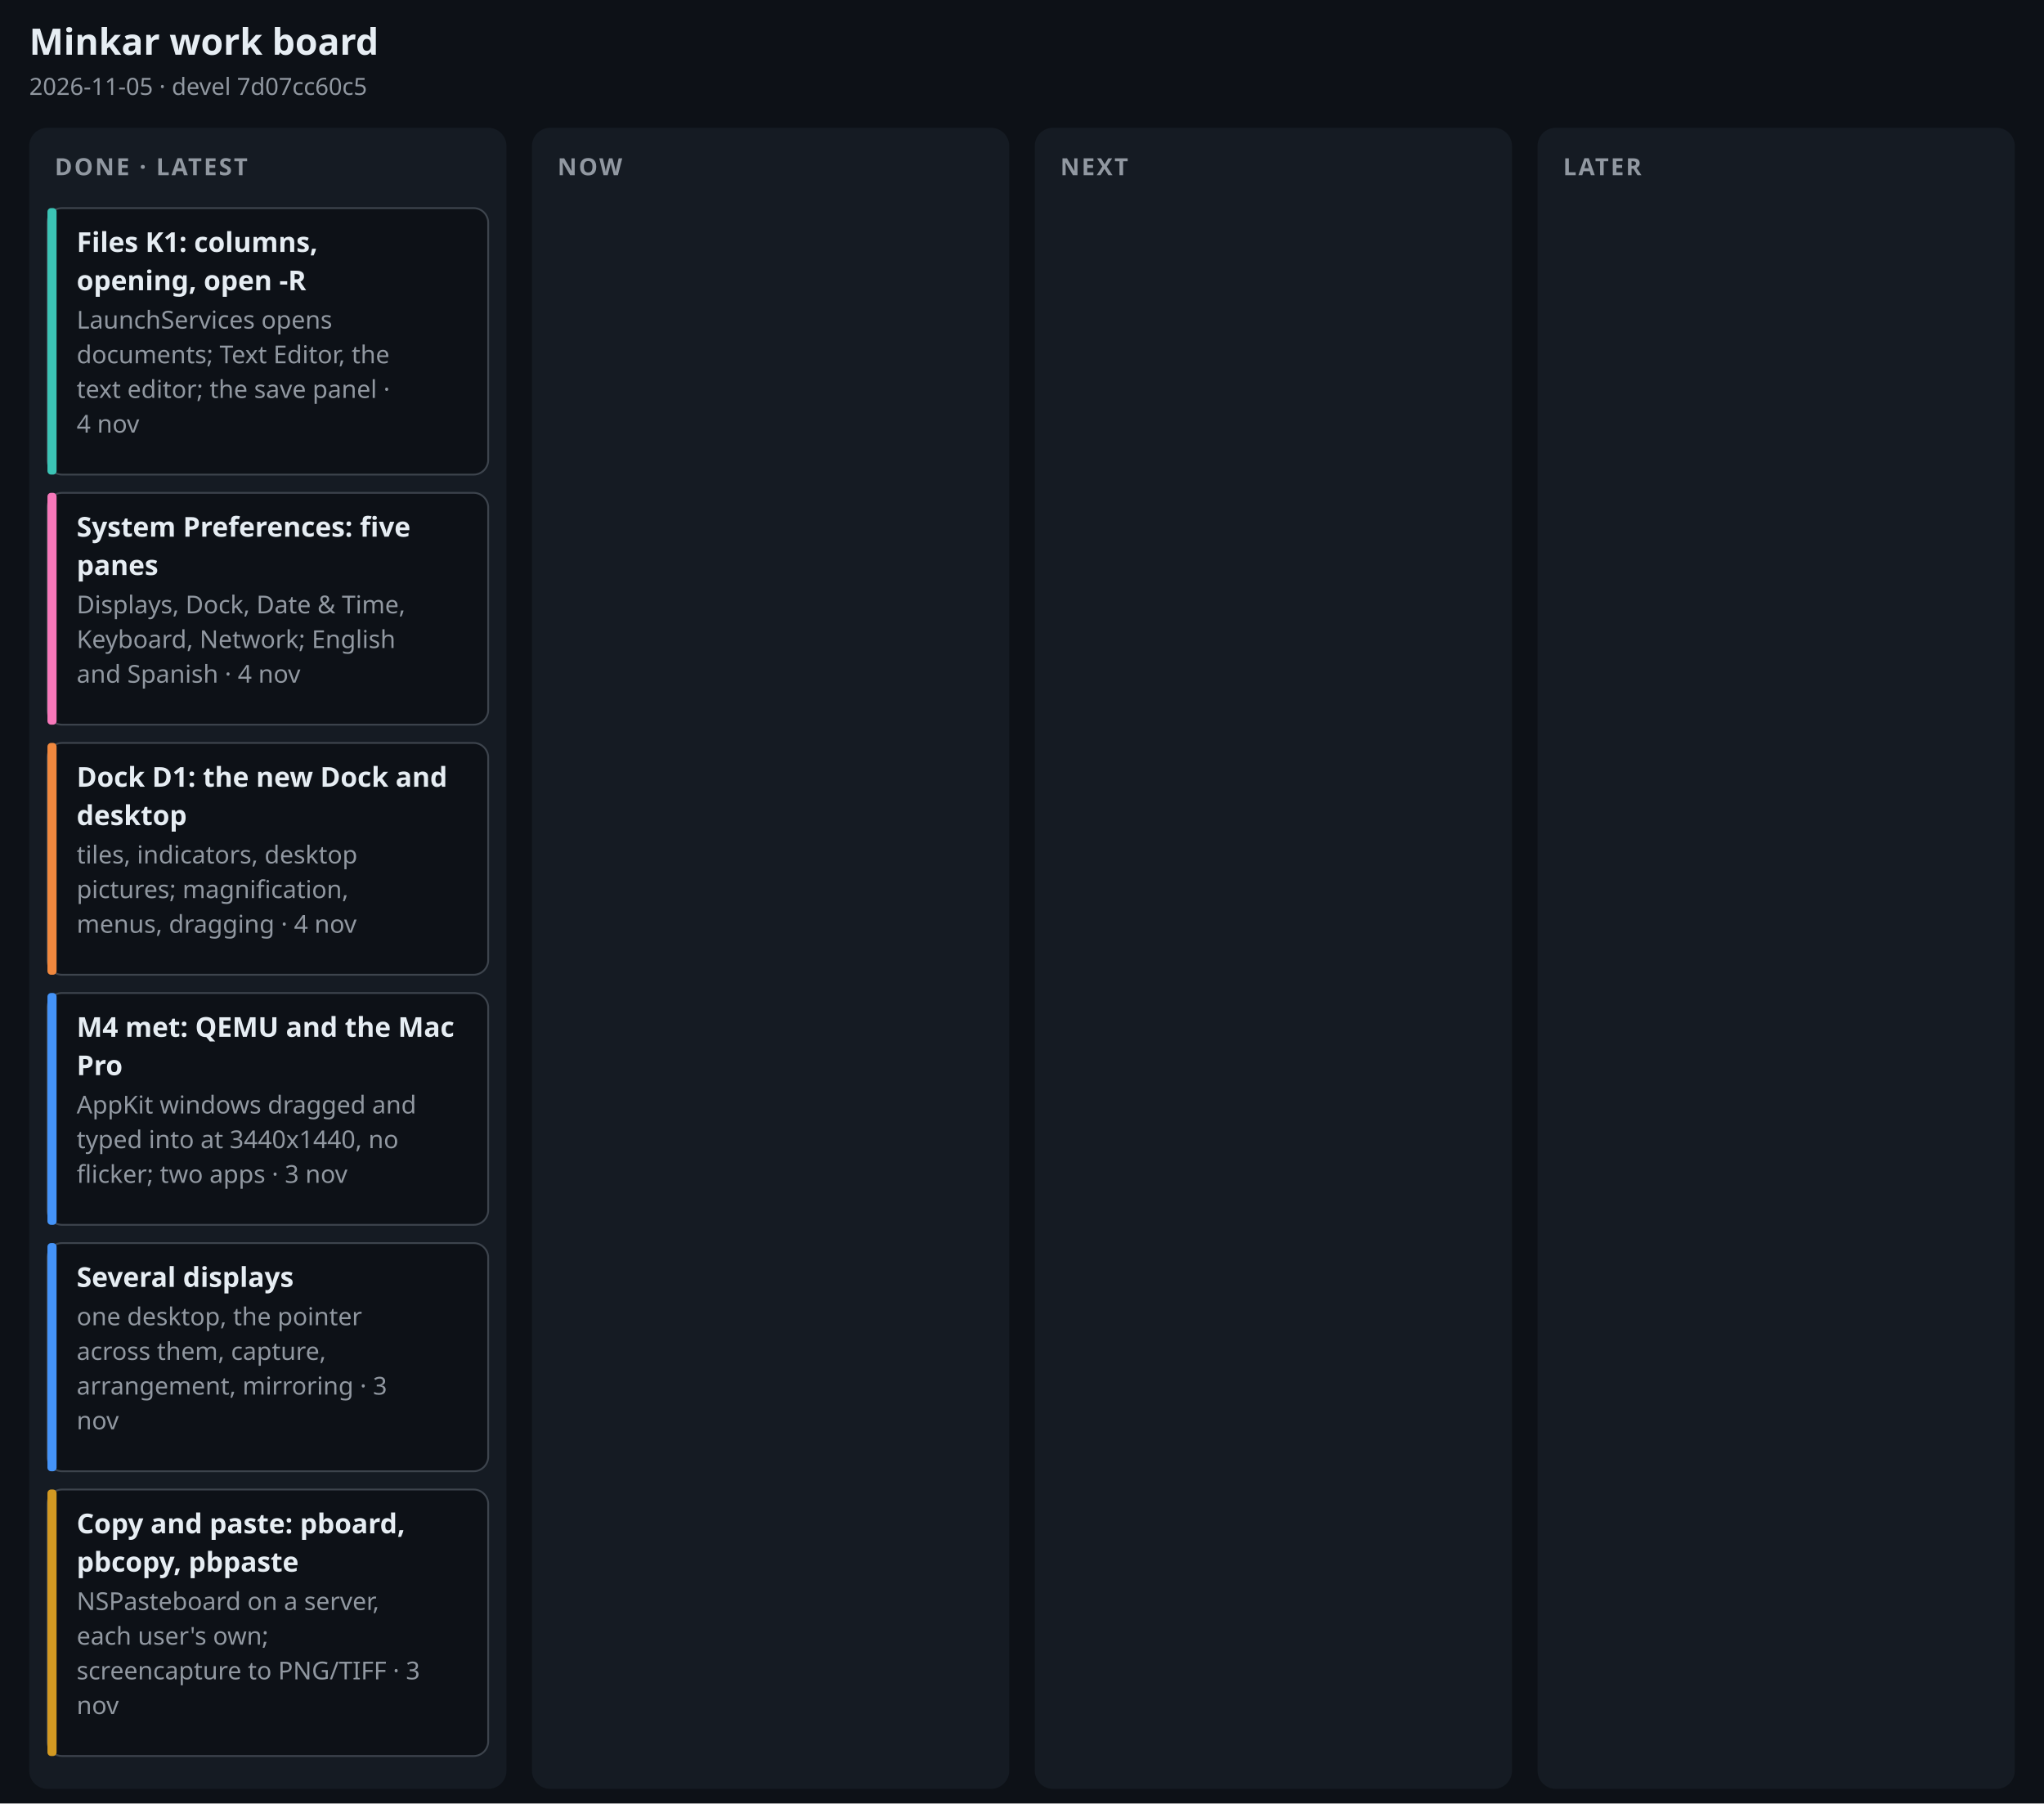
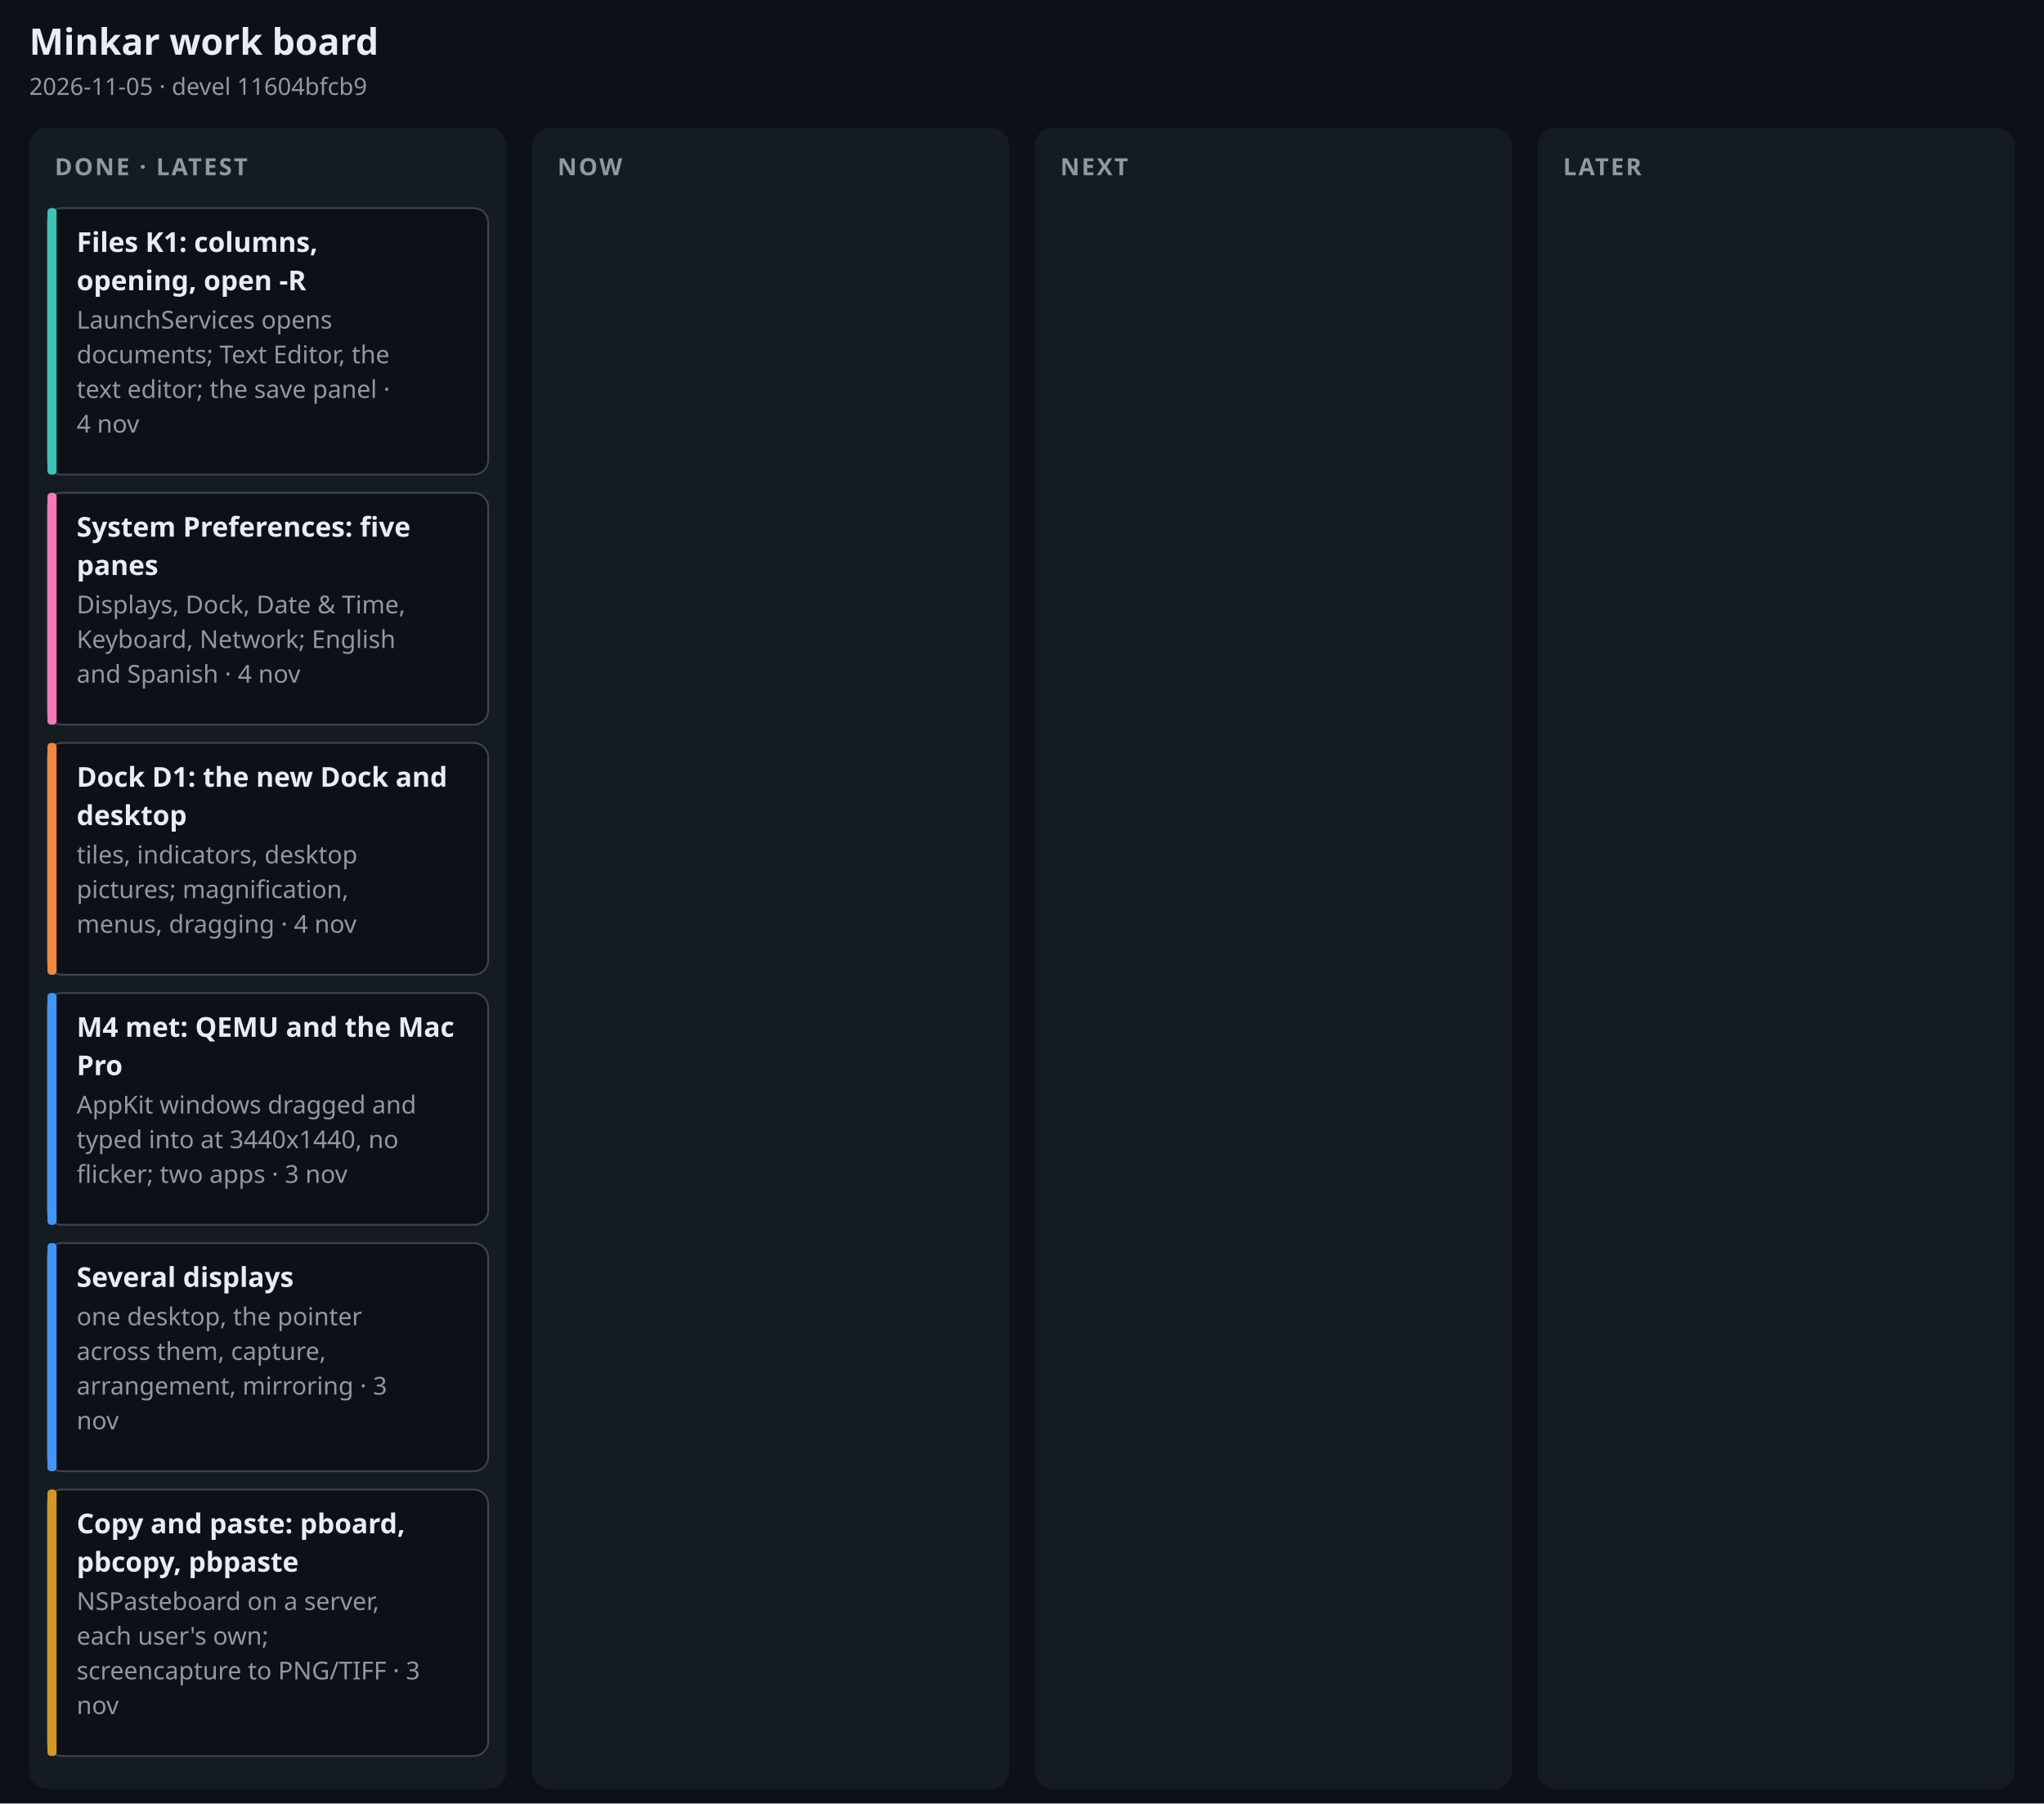
<svg xmlns="http://www.w3.org/2000/svg" width="1120" height="988" viewBox="0 0 1120 988" font-family="-apple-system, BlinkMacSystemFont, 'Segoe UI', 'Noto Sans', Helvetica, Arial, sans-serif" role="img" aria-label="Minkar work board, 2026-11-05">
  <rect width="1120" height="988" fill="#0d1117" />
  <text x="16" y="30" font-size="20" font-weight="700" fill="#e6edf3" text-anchor="start">Minkar work board</text>
-   <text x="16" y="52" font-size="13" font-weight="400" fill="#9198a1" text-anchor="start">2026-11-05 · devel 7d07cc60c5</text>
+   <text x="16" y="52" font-size="13" font-weight="400" fill="#9198a1" text-anchor="start">2026-11-05 · devel 11604bfcb9</text>
  <rect x="16" y="70" width="261.5" height="910" rx="10" fill="#151b23" />
  <text x="30" y="96" font-size="13" font-weight="700" fill="#9198a1" text-anchor="start" letter-spacing=".08em">DONE · LATEST</text>
  <rect x="26" y="114" width="241.5" height="146" rx="8" fill="#0d1117" stroke="#3d444d" stroke-width="1" />
  <rect x="26" y="114" width="5" height="146" rx="2" fill="#3bc4b5" />
  <text x="42" y="138" font-size="15" font-weight="650" fill="#e6edf3" text-anchor="start">Files K1: columns,</text>
  <text x="42" y="159" font-size="15" font-weight="650" fill="#e6edf3" text-anchor="start">opening, open -R</text>
  <text x="42" y="180" font-size="13.5" font-weight="400" fill="#9198a1" text-anchor="start">LaunchServices opens</text>
  <text x="42" y="199" font-size="13.5" font-weight="400" fill="#9198a1" text-anchor="start">documents; Text Editor, the</text>
  <text x="42" y="218" font-size="13.5" font-weight="400" fill="#9198a1" text-anchor="start">text editor; the save panel ·</text>
  <text x="42" y="237" font-size="13.5" font-weight="400" fill="#9198a1" text-anchor="start">4 nov</text>
  <rect x="26" y="270" width="241.5" height="127" rx="8" fill="#0d1117" stroke="#3d444d" stroke-width="1" />
  <rect x="26" y="270" width="5" height="127" rx="2" fill="#f778ba" />
  <text x="42" y="294" font-size="15" font-weight="650" fill="#e6edf3" text-anchor="start">System Preferences: five</text>
  <text x="42" y="315" font-size="15" font-weight="650" fill="#e6edf3" text-anchor="start">panes</text>
  <text x="42" y="336" font-size="13.5" font-weight="400" fill="#9198a1" text-anchor="start">Displays, Dock, Date &amp; Time,</text>
  <text x="42" y="355" font-size="13.5" font-weight="400" fill="#9198a1" text-anchor="start">Keyboard, Network; English</text>
  <text x="42" y="374" font-size="13.5" font-weight="400" fill="#9198a1" text-anchor="start">and Spanish · 4 nov</text>
  <rect x="26" y="407" width="241.5" height="127" rx="8" fill="#0d1117" stroke="#3d444d" stroke-width="1" />
  <rect x="26" y="407" width="5" height="127" rx="2" fill="#f0883e" />
  <text x="42" y="431" font-size="15" font-weight="650" fill="#e6edf3" text-anchor="start">Dock D1: the new Dock and</text>
  <text x="42" y="452" font-size="15" font-weight="650" fill="#e6edf3" text-anchor="start">desktop</text>
  <text x="42" y="473" font-size="13.5" font-weight="400" fill="#9198a1" text-anchor="start">tiles, indicators, desktop</text>
  <text x="42" y="492" font-size="13.5" font-weight="400" fill="#9198a1" text-anchor="start">pictures; magnification,</text>
  <text x="42" y="511" font-size="13.5" font-weight="400" fill="#9198a1" text-anchor="start">menus, dragging · 4 nov</text>
  <rect x="26" y="544" width="241.5" height="127" rx="8" fill="#0d1117" stroke="#3d444d" stroke-width="1" />
  <rect x="26" y="544" width="5" height="127" rx="2" fill="#4493f8" />
  <text x="42" y="568" font-size="15" font-weight="650" fill="#e6edf3" text-anchor="start">M4 met: QEMU and the Mac</text>
  <text x="42" y="589" font-size="15" font-weight="650" fill="#e6edf3" text-anchor="start">Pro</text>
  <text x="42" y="610" font-size="13.5" font-weight="400" fill="#9198a1" text-anchor="start">AppKit windows dragged and</text>
  <text x="42" y="629" font-size="13.5" font-weight="400" fill="#9198a1" text-anchor="start">typed into at 3440x1440, no</text>
  <text x="42" y="648" font-size="13.5" font-weight="400" fill="#9198a1" text-anchor="start">flicker; two apps · 3 nov</text>
  <rect x="26" y="681" width="241.5" height="125" rx="8" fill="#0d1117" stroke="#3d444d" stroke-width="1" />
  <rect x="26" y="681" width="5" height="125" rx="2" fill="#4493f8" />
  <text x="42" y="705" font-size="15" font-weight="650" fill="#e6edf3" text-anchor="start">Several displays</text>
  <text x="42" y="726" font-size="13.5" font-weight="400" fill="#9198a1" text-anchor="start">one desktop, the pointer</text>
  <text x="42" y="745" font-size="13.5" font-weight="400" fill="#9198a1" text-anchor="start">across them, capture,</text>
  <text x="42" y="764" font-size="13.5" font-weight="400" fill="#9198a1" text-anchor="start">arrangement, mirroring · 3</text>
  <text x="42" y="783" font-size="13.5" font-weight="400" fill="#9198a1" text-anchor="start">nov</text>
  <rect x="26" y="816" width="241.5" height="146" rx="8" fill="#0d1117" stroke="#3d444d" stroke-width="1" />
  <rect x="26" y="816" width="5" height="146" rx="2" fill="#d29922" />
  <text x="42" y="840" font-size="15" font-weight="650" fill="#e6edf3" text-anchor="start">Copy and paste: pboard,</text>
  <text x="42" y="861" font-size="15" font-weight="650" fill="#e6edf3" text-anchor="start">pbcopy, pbpaste</text>
  <text x="42" y="882" font-size="13.5" font-weight="400" fill="#9198a1" text-anchor="start">NSPasteboard on a server,</text>
  <text x="42" y="901" font-size="13.5" font-weight="400" fill="#9198a1" text-anchor="start">each user's own;</text>
  <text x="42" y="920" font-size="13.5" font-weight="400" fill="#9198a1" text-anchor="start">screencapture to PNG/TIFF · 3</text>
  <text x="42" y="939" font-size="13.5" font-weight="400" fill="#9198a1" text-anchor="start">nov</text>
  <rect x="291.5" y="70" width="261.5" height="910" rx="10" fill="#151b23" />
  <text x="305.5" y="96" font-size="13" font-weight="700" fill="#9198a1" text-anchor="start" letter-spacing=".08em">NOW</text>
  <rect x="567" y="70" width="261.5" height="910" rx="10" fill="#151b23" />
  <text x="581" y="96" font-size="13" font-weight="700" fill="#9198a1" text-anchor="start" letter-spacing=".08em">NEXT</text>
  <rect x="842.5" y="70" width="261.5" height="910" rx="10" fill="#151b23" />
  <text x="856.5" y="96" font-size="13" font-weight="700" fill="#9198a1" text-anchor="start" letter-spacing=".08em">LATER</text>
</svg>
